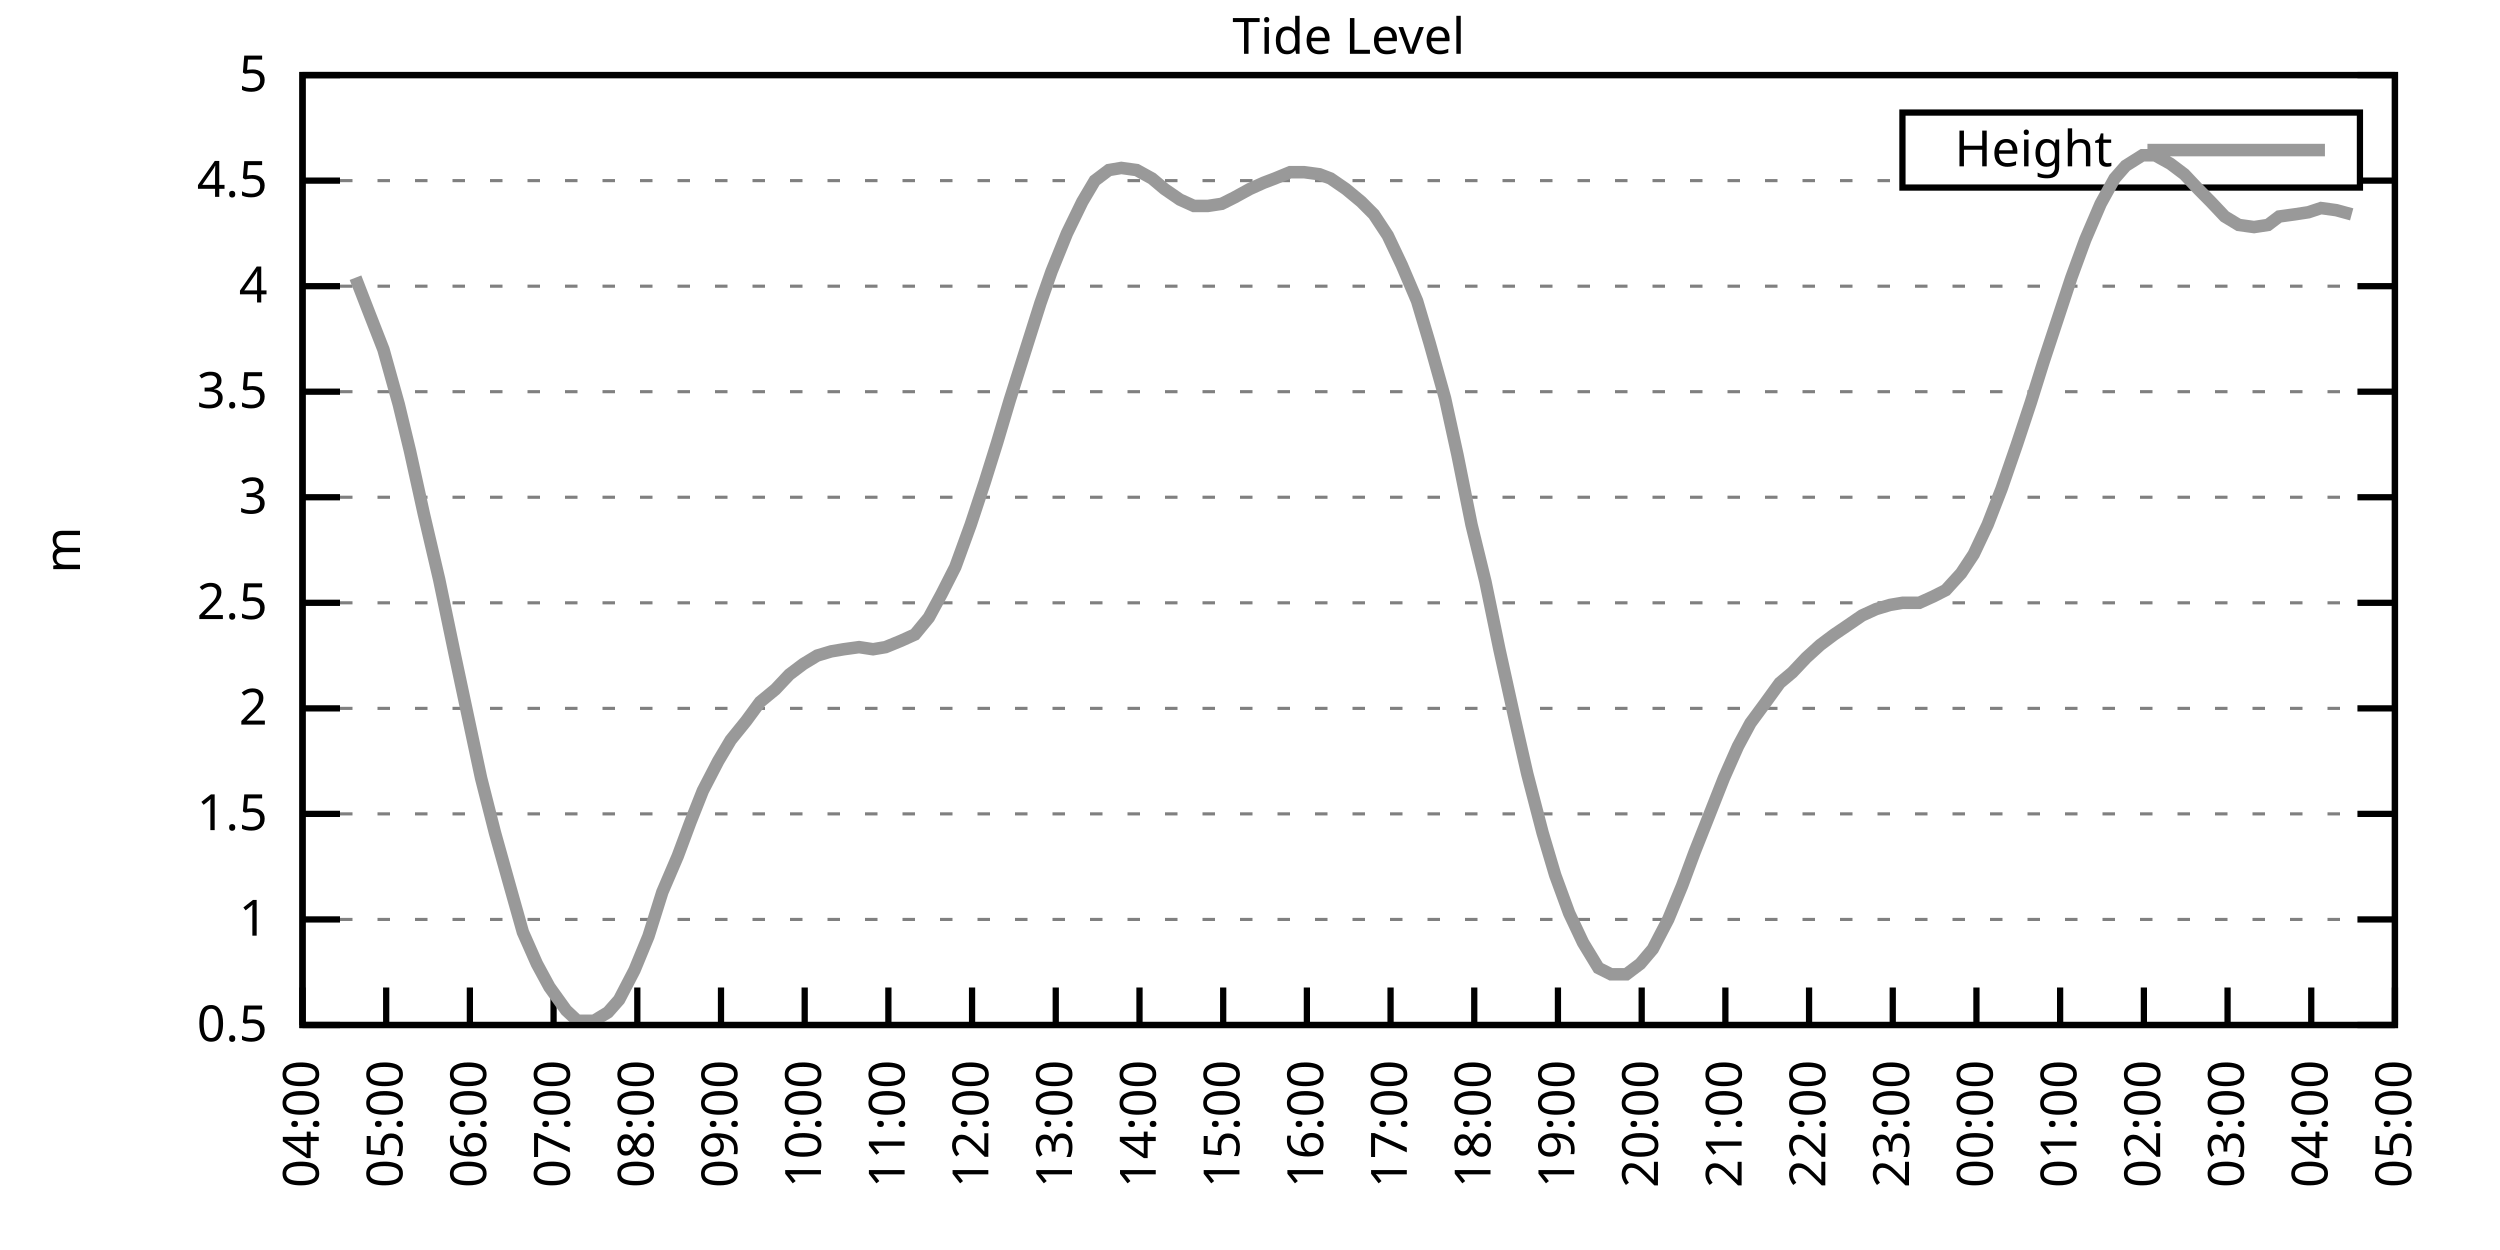
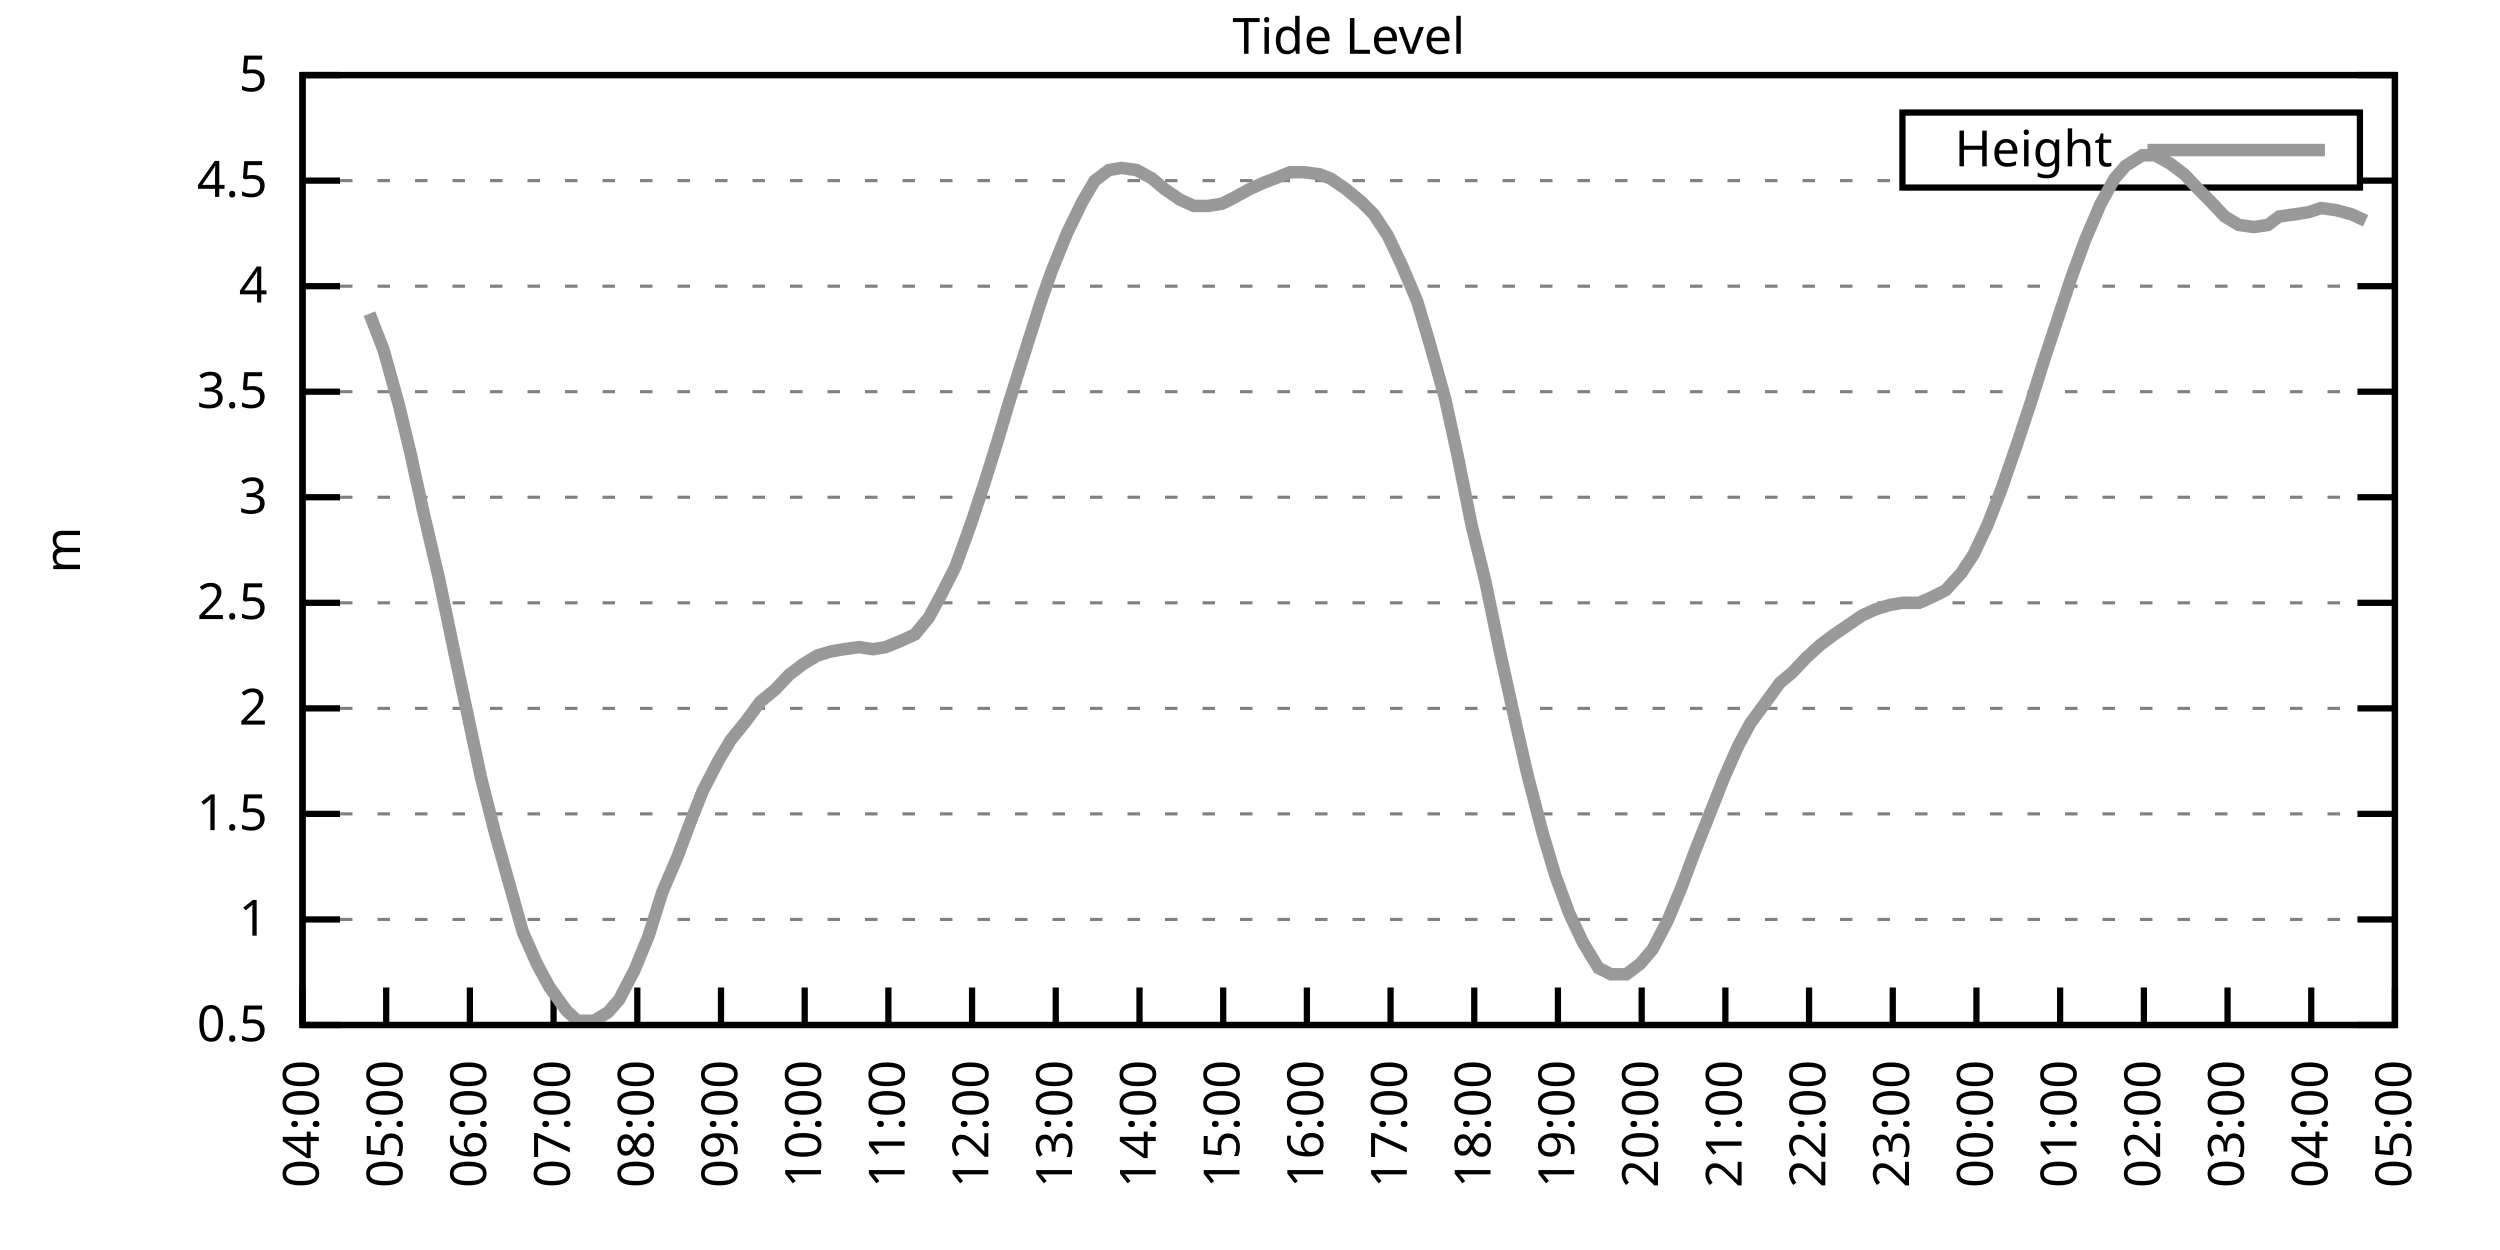
<svg xmlns="http://www.w3.org/2000/svg" xmlns:xlink="http://www.w3.org/1999/xlink" width="400" height="200" viewBox="0 0 400 200">
  <g id="gnuplot_canvas">
    <rect x="0" y="0" width="400" height="200" fill="none" />
    <defs>
      <circle id="gpDot" r="0.5" stroke-width="0.5" stroke="currentColor" />
      <path id="gpPt0" stroke-width="0.333" stroke="currentColor" d="M-1,0 h2 M0,-1 v2" />
      <path id="gpPt1" stroke-width="0.333" stroke="currentColor" d="M-1,-1 L1,1 M1,-1 L-1,1" />
      <path id="gpPt2" stroke-width="0.333" stroke="currentColor" d="M-1,0 L1,0 M0,-1 L0,1 M-1,-1 L1,1 M-1,1 L1,-1" />
      <rect id="gpPt3" stroke-width="0.333" stroke="currentColor" x="-1" y="-1" width="2" height="2" />
      <rect id="gpPt4" stroke-width="0.333" stroke="currentColor" fill="currentColor" x="-1" y="-1" width="2" height="2" />
      <circle id="gpPt5" stroke-width="0.333" stroke="currentColor" cx="0" cy="0" r="1" />
      <use xlink:href="#gpPt5" id="gpPt6" fill="currentColor" stroke="none" />
      <path id="gpPt7" stroke-width="0.333" stroke="currentColor" d="M0,-1.33 L-1.33,0.67 L1.33,0.67 z" />
      <use xlink:href="#gpPt7" id="gpPt8" fill="currentColor" stroke="none" />
      <use xlink:href="#gpPt7" id="gpPt9" stroke="currentColor" transform="rotate(180)" />
      <use xlink:href="#gpPt9" id="gpPt10" fill="currentColor" stroke="none" />
      <use xlink:href="#gpPt3" id="gpPt11" stroke="currentColor" transform="rotate(45)" />
      <use xlink:href="#gpPt11" id="gpPt12" fill="currentColor" stroke="none" />
      <path id="gpPt13" stroke-width="0.333" stroke="currentColor" d="M0,1.330 L1.265,0.411 L0.782,-1.067 L-0.782,-1.076 L-1.265,0.411 z" />
      <use xlink:href="#gpPt13" id="gpPt14" fill="currentColor" stroke="none" />
      <filter id="textbox" filterUnits="objectBoundingBox" x="0" y="0" height="1" width="1">
        <feFlood flood-color="white" flood-opacity="1" result="bgnd" />
        <feComposite in="SourceGraphic" in2="bgnd" operator="atop" />
      </filter>
      <filter id="greybox" filterUnits="objectBoundingBox" x="0" y="0" height="1" width="1">
        <feFlood flood-color="lightgrey" flood-opacity="1" result="grey" />
        <feComposite in="SourceGraphic" in2="grey" operator="atop" />
      </filter>
    </defs>
    <g fill="none" color="white" stroke="currentColor" stroke-width="1.00" stroke-linecap="butt" stroke-linejoin="miter">
</g>
    <g fill="none" color="black" stroke="currentColor" stroke-width="1.00" stroke-linecap="butt" stroke-linejoin="miter">
      <g stroke="none" shape-rendering="crispEdges">
        <polygon fill="rgb(255, 255, 255)" points="48.40,164.00 383.18,164.00 383.18,12.02 48.40,12.02 " />
      </g>
    </g>
    <g fill="none" color="black" stroke="currentColor" stroke-width="1.00" stroke-linecap="butt" stroke-linejoin="miter">
</g>
    <g fill="none" color="black" stroke="black" stroke-width="0.50" stroke-linecap="butt" stroke-linejoin="miter">
</g>
    <g fill="none" color="gray" stroke="currentColor" stroke-width="0.50" stroke-linecap="butt" stroke-linejoin="miter">
      <path stroke="gray" stroke-dasharray="2,4" class="gridline" d="M48.40,164.00 L383.19,164.00  " />
    </g>
    <g fill="none" color="gray" stroke="gray" stroke-width="1.00" stroke-linecap="butt" stroke-linejoin="miter">
</g>
    <g fill="none" color="black" stroke="currentColor" stroke-width="1.00" stroke-linecap="butt" stroke-linejoin="miter">
      <path stroke="black" d="M48.40,164.00 L54.40,164.00 M383.19,164.00 L377.19,164.00  " />
      <g transform="translate(42.80,166.60)" stroke="none" fill="black" font-family="Sans" font-size="8.00" text-anchor="end">
        <text>
          <tspan font-family="Sans"> 0.5</tspan>
        </text>
      </g>
    </g>
    <g fill="none" color="black" stroke="currentColor" stroke-width="1.00" stroke-linecap="butt" stroke-linejoin="miter">
</g>
    <g fill="none" color="black" stroke="black" stroke-width="0.50" stroke-linecap="butt" stroke-linejoin="miter">
</g>
    <g fill="none" color="gray" stroke="currentColor" stroke-width="0.50" stroke-linecap="butt" stroke-linejoin="miter">
      <path stroke="gray" stroke-dasharray="2,4" class="gridline" d="M48.40,147.11 L383.19,147.11  " />
    </g>
    <g fill="none" color="gray" stroke="gray" stroke-width="1.00" stroke-linecap="butt" stroke-linejoin="miter">
</g>
    <g fill="none" color="black" stroke="currentColor" stroke-width="1.00" stroke-linecap="butt" stroke-linejoin="miter">
      <path stroke="black" d="M48.40,147.11 L54.40,147.11 M383.19,147.11 L377.19,147.11  " />
      <g transform="translate(42.80,149.71)" stroke="none" fill="black" font-family="Sans" font-size="8.00" text-anchor="end">
        <text>
          <tspan font-family="Sans"> 1</tspan>
        </text>
      </g>
    </g>
    <g fill="none" color="black" stroke="currentColor" stroke-width="1.00" stroke-linecap="butt" stroke-linejoin="miter">
</g>
    <g fill="none" color="black" stroke="black" stroke-width="0.50" stroke-linecap="butt" stroke-linejoin="miter">
</g>
    <g fill="none" color="gray" stroke="currentColor" stroke-width="0.50" stroke-linecap="butt" stroke-linejoin="miter">
      <path stroke="gray" stroke-dasharray="2,4" class="gridline" d="M48.40,130.22 L383.19,130.22  " />
    </g>
    <g fill="none" color="gray" stroke="gray" stroke-width="1.00" stroke-linecap="butt" stroke-linejoin="miter">
</g>
    <g fill="none" color="black" stroke="currentColor" stroke-width="1.00" stroke-linecap="butt" stroke-linejoin="miter">
      <path stroke="black" d="M48.40,130.22 L54.40,130.22 M383.19,130.22 L377.19,130.22  " />
      <g transform="translate(42.80,132.82)" stroke="none" fill="black" font-family="Sans" font-size="8.00" text-anchor="end">
        <text>
          <tspan font-family="Sans"> 1.5</tspan>
        </text>
      </g>
    </g>
    <g fill="none" color="black" stroke="currentColor" stroke-width="1.00" stroke-linecap="butt" stroke-linejoin="miter">
</g>
    <g fill="none" color="black" stroke="black" stroke-width="0.50" stroke-linecap="butt" stroke-linejoin="miter">
</g>
    <g fill="none" color="gray" stroke="currentColor" stroke-width="0.50" stroke-linecap="butt" stroke-linejoin="miter">
      <path stroke="gray" stroke-dasharray="2,4" class="gridline" d="M48.40,113.34 L383.19,113.34  " />
    </g>
    <g fill="none" color="gray" stroke="gray" stroke-width="1.00" stroke-linecap="butt" stroke-linejoin="miter">
</g>
    <g fill="none" color="black" stroke="currentColor" stroke-width="1.00" stroke-linecap="butt" stroke-linejoin="miter">
      <path stroke="black" d="M48.40,113.34 L54.40,113.34 M383.19,113.34 L377.19,113.34  " />
      <g transform="translate(42.80,115.94)" stroke="none" fill="black" font-family="Sans" font-size="8.00" text-anchor="end">
        <text>
          <tspan font-family="Sans"> 2</tspan>
        </text>
      </g>
    </g>
    <g fill="none" color="black" stroke="currentColor" stroke-width="1.00" stroke-linecap="butt" stroke-linejoin="miter">
</g>
    <g fill="none" color="black" stroke="black" stroke-width="0.50" stroke-linecap="butt" stroke-linejoin="miter">
</g>
    <g fill="none" color="gray" stroke="currentColor" stroke-width="0.50" stroke-linecap="butt" stroke-linejoin="miter">
      <path stroke="gray" stroke-dasharray="2,4" class="gridline" d="M48.40,96.45 L383.19,96.45  " />
    </g>
    <g fill="none" color="gray" stroke="gray" stroke-width="1.00" stroke-linecap="butt" stroke-linejoin="miter">
</g>
    <g fill="none" color="black" stroke="currentColor" stroke-width="1.00" stroke-linecap="butt" stroke-linejoin="miter">
      <path stroke="black" d="M48.40,96.45 L54.40,96.45 M383.19,96.45 L377.19,96.45  " />
      <g transform="translate(42.80,99.05)" stroke="none" fill="black" font-family="Sans" font-size="8.00" text-anchor="end">
        <text>
          <tspan font-family="Sans"> 2.5</tspan>
        </text>
      </g>
    </g>
    <g fill="none" color="black" stroke="currentColor" stroke-width="1.00" stroke-linecap="butt" stroke-linejoin="miter">
</g>
    <g fill="none" color="black" stroke="black" stroke-width="0.50" stroke-linecap="butt" stroke-linejoin="miter">
</g>
    <g fill="none" color="gray" stroke="currentColor" stroke-width="0.50" stroke-linecap="butt" stroke-linejoin="miter">
      <path stroke="gray" stroke-dasharray="2,4" class="gridline" d="M48.40,79.56 L383.19,79.56  " />
    </g>
    <g fill="none" color="gray" stroke="gray" stroke-width="1.00" stroke-linecap="butt" stroke-linejoin="miter">
</g>
    <g fill="none" color="black" stroke="currentColor" stroke-width="1.00" stroke-linecap="butt" stroke-linejoin="miter">
      <path stroke="black" d="M48.40,79.56 L54.40,79.56 M383.19,79.56 L377.19,79.56  " />
      <g transform="translate(42.80,82.16)" stroke="none" fill="black" font-family="Sans" font-size="8.00" text-anchor="end">
        <text>
          <tspan font-family="Sans"> 3</tspan>
        </text>
      </g>
    </g>
    <g fill="none" color="black" stroke="currentColor" stroke-width="1.00" stroke-linecap="butt" stroke-linejoin="miter">
</g>
    <g fill="none" color="black" stroke="black" stroke-width="0.50" stroke-linecap="butt" stroke-linejoin="miter">
</g>
    <g fill="none" color="gray" stroke="currentColor" stroke-width="0.50" stroke-linecap="butt" stroke-linejoin="miter">
      <path stroke="gray" stroke-dasharray="2,4" class="gridline" d="M48.40,62.67 L383.19,62.67  " />
    </g>
    <g fill="none" color="gray" stroke="gray" stroke-width="1.00" stroke-linecap="butt" stroke-linejoin="miter">
</g>
    <g fill="none" color="black" stroke="currentColor" stroke-width="1.00" stroke-linecap="butt" stroke-linejoin="miter">
      <path stroke="black" d="M48.40,62.67 L54.40,62.67 M383.19,62.67 L377.19,62.67  " />
      <g transform="translate(42.80,65.27)" stroke="none" fill="black" font-family="Sans" font-size="8.00" text-anchor="end">
        <text>
          <tspan font-family="Sans"> 3.5</tspan>
        </text>
      </g>
    </g>
    <g fill="none" color="black" stroke="currentColor" stroke-width="1.00" stroke-linecap="butt" stroke-linejoin="miter">
</g>
    <g fill="none" color="black" stroke="black" stroke-width="0.50" stroke-linecap="butt" stroke-linejoin="miter">
</g>
    <g fill="none" color="gray" stroke="currentColor" stroke-width="0.50" stroke-linecap="butt" stroke-linejoin="miter">
      <path stroke="gray" stroke-dasharray="2,4" class="gridline" d="M48.40,45.79 L383.19,45.79  " />
    </g>
    <g fill="none" color="gray" stroke="gray" stroke-width="1.00" stroke-linecap="butt" stroke-linejoin="miter">
</g>
    <g fill="none" color="black" stroke="currentColor" stroke-width="1.00" stroke-linecap="butt" stroke-linejoin="miter">
      <path stroke="black" d="M48.40,45.79 L54.40,45.79 M383.19,45.79 L377.19,45.79  " />
      <g transform="translate(42.80,48.39)" stroke="none" fill="black" font-family="Sans" font-size="8.00" text-anchor="end">
        <text>
          <tspan font-family="Sans"> 4</tspan>
        </text>
      </g>
    </g>
    <g fill="none" color="black" stroke="currentColor" stroke-width="1.00" stroke-linecap="butt" stroke-linejoin="miter">
</g>
    <g fill="none" color="black" stroke="black" stroke-width="0.50" stroke-linecap="butt" stroke-linejoin="miter">
</g>
    <g fill="none" color="gray" stroke="currentColor" stroke-width="0.50" stroke-linecap="butt" stroke-linejoin="miter">
      <path stroke="gray" stroke-dasharray="2,4" class="gridline" d="M48.40,28.90 L304.39,28.90 M377.59,28.90 L383.19,28.90  " />
    </g>
    <g fill="none" color="gray" stroke="gray" stroke-width="1.00" stroke-linecap="butt" stroke-linejoin="miter">
</g>
    <g fill="none" color="black" stroke="currentColor" stroke-width="1.00" stroke-linecap="butt" stroke-linejoin="miter">
      <path stroke="black" d="M48.40,28.90 L54.40,28.90 M383.19,28.90 L377.19,28.90  " />
      <g transform="translate(42.80,31.50)" stroke="none" fill="black" font-family="Sans" font-size="8.00" text-anchor="end">
        <text>
          <tspan font-family="Sans"> 4.5</tspan>
        </text>
      </g>
    </g>
    <g fill="none" color="black" stroke="currentColor" stroke-width="1.00" stroke-linecap="butt" stroke-linejoin="miter">
</g>
    <g fill="none" color="black" stroke="black" stroke-width="0.50" stroke-linecap="butt" stroke-linejoin="miter">
</g>
    <g fill="none" color="gray" stroke="currentColor" stroke-width="0.50" stroke-linecap="butt" stroke-linejoin="miter">
      <path stroke="gray" stroke-dasharray="2,4" class="gridline" d="M48.40,12.01 L383.19,12.01  " />
    </g>
    <g fill="none" color="gray" stroke="gray" stroke-width="1.00" stroke-linecap="butt" stroke-linejoin="miter">
</g>
    <g fill="none" color="black" stroke="currentColor" stroke-width="1.00" stroke-linecap="butt" stroke-linejoin="miter">
      <path stroke="black" d="M48.40,12.01 L54.40,12.01 M383.19,12.01 L377.19,12.01  " />
      <g transform="translate(42.80,14.61)" stroke="none" fill="black" font-family="Sans" font-size="8.00" text-anchor="end">
        <text>
          <tspan font-family="Sans"> 5</tspan>
        </text>
      </g>
    </g>
    <g fill="none" color="black" stroke="currentColor" stroke-width="1.00" stroke-linecap="butt" stroke-linejoin="miter">
      <path stroke="black" d="M48.40,164.00 L48.40,158.00  " />
      <g transform="translate(51.00,169.60) rotate(270.00)" stroke="none" fill="black" font-family="Sans" font-size="8.00" text-anchor="end">
        <text>
          <tspan font-family="Sans">04:00</tspan>
        </text>
      </g>
    </g>
    <g fill="none" color="black" stroke="currentColor" stroke-width="1.00" stroke-linecap="butt" stroke-linejoin="miter">
      <path stroke="black" d="M61.79,164.00 L61.79,158.00  " />
      <g transform="translate(64.39,169.60) rotate(270.00)" stroke="none" fill="black" font-family="Sans" font-size="8.00" text-anchor="end">
        <text>
          <tspan font-family="Sans">05:00</tspan>
        </text>
      </g>
    </g>
    <g fill="none" color="black" stroke="currentColor" stroke-width="1.00" stroke-linecap="butt" stroke-linejoin="miter">
      <path stroke="black" d="M75.18,164.00 L75.18,158.00  " />
      <g transform="translate(77.78,169.60) rotate(270.00)" stroke="none" fill="black" font-family="Sans" font-size="8.00" text-anchor="end">
        <text>
          <tspan font-family="Sans">06:00</tspan>
        </text>
      </g>
    </g>
    <g fill="none" color="black" stroke="currentColor" stroke-width="1.00" stroke-linecap="butt" stroke-linejoin="miter">
      <path stroke="black" d="M88.57,164.00 L88.57,158.00  " />
      <g transform="translate(91.17,169.60) rotate(270.00)" stroke="none" fill="black" font-family="Sans" font-size="8.00" text-anchor="end">
        <text>
          <tspan font-family="Sans">07:00</tspan>
        </text>
      </g>
    </g>
    <g fill="none" color="black" stroke="currentColor" stroke-width="1.00" stroke-linecap="butt" stroke-linejoin="miter">
      <path stroke="black" d="M101.97,164.00 L101.97,158.00  " />
      <g transform="translate(104.57,169.60) rotate(270.00)" stroke="none" fill="black" font-family="Sans" font-size="8.00" text-anchor="end">
        <text>
          <tspan font-family="Sans">08:00</tspan>
        </text>
      </g>
    </g>
    <g fill="none" color="black" stroke="currentColor" stroke-width="1.00" stroke-linecap="butt" stroke-linejoin="miter">
      <path stroke="black" d="M115.36,164.00 L115.36,158.00  " />
      <g transform="translate(117.96,169.60) rotate(270.00)" stroke="none" fill="black" font-family="Sans" font-size="8.00" text-anchor="end">
        <text>
          <tspan font-family="Sans">09:00</tspan>
        </text>
      </g>
    </g>
    <g fill="none" color="black" stroke="currentColor" stroke-width="1.00" stroke-linecap="butt" stroke-linejoin="miter">
      <path stroke="black" d="M128.75,164.00 L128.75,158.00  " />
      <g transform="translate(131.35,169.60) rotate(270.00)" stroke="none" fill="black" font-family="Sans" font-size="8.00" text-anchor="end">
        <text>
          <tspan font-family="Sans">10:00</tspan>
        </text>
      </g>
    </g>
    <g fill="none" color="black" stroke="currentColor" stroke-width="1.00" stroke-linecap="butt" stroke-linejoin="miter">
      <path stroke="black" d="M142.14,164.00 L142.14,158.00  " />
      <g transform="translate(144.74,169.60) rotate(270.00)" stroke="none" fill="black" font-family="Sans" font-size="8.00" text-anchor="end">
        <text>
          <tspan font-family="Sans">11:00</tspan>
        </text>
      </g>
    </g>
    <g fill="none" color="black" stroke="currentColor" stroke-width="1.00" stroke-linecap="butt" stroke-linejoin="miter">
      <path stroke="black" d="M155.53,164.00 L155.53,158.00  " />
      <g transform="translate(158.13,169.60) rotate(270.00)" stroke="none" fill="black" font-family="Sans" font-size="8.00" text-anchor="end">
        <text>
          <tspan font-family="Sans">12:00</tspan>
        </text>
      </g>
    </g>
    <g fill="none" color="black" stroke="currentColor" stroke-width="1.00" stroke-linecap="butt" stroke-linejoin="miter">
      <path stroke="black" d="M168.92,164.00 L168.92,158.00  " />
      <g transform="translate(171.52,169.60) rotate(270.00)" stroke="none" fill="black" font-family="Sans" font-size="8.00" text-anchor="end">
        <text>
          <tspan font-family="Sans">13:00</tspan>
        </text>
      </g>
    </g>
    <g fill="none" color="black" stroke="currentColor" stroke-width="1.00" stroke-linecap="butt" stroke-linejoin="miter">
      <path stroke="black" d="M182.32,164.00 L182.32,158.00  " />
      <g transform="translate(184.92,169.60) rotate(270.00)" stroke="none" fill="black" font-family="Sans" font-size="8.00" text-anchor="end">
        <text>
          <tspan font-family="Sans">14:00</tspan>
        </text>
      </g>
    </g>
    <g fill="none" color="black" stroke="currentColor" stroke-width="1.00" stroke-linecap="butt" stroke-linejoin="miter">
      <path stroke="black" d="M195.71,164.00 L195.71,158.00  " />
      <g transform="translate(198.31,169.60) rotate(270.00)" stroke="none" fill="black" font-family="Sans" font-size="8.00" text-anchor="end">
        <text>
          <tspan font-family="Sans">15:00</tspan>
        </text>
      </g>
    </g>
    <g fill="none" color="black" stroke="currentColor" stroke-width="1.00" stroke-linecap="butt" stroke-linejoin="miter">
      <path stroke="black" d="M209.10,164.00 L209.10,158.00  " />
      <g transform="translate(211.70,169.60) rotate(270.00)" stroke="none" fill="black" font-family="Sans" font-size="8.00" text-anchor="end">
        <text>
          <tspan font-family="Sans">16:00</tspan>
        </text>
      </g>
    </g>
    <g fill="none" color="black" stroke="currentColor" stroke-width="1.00" stroke-linecap="butt" stroke-linejoin="miter">
      <path stroke="black" d="M222.49,164.00 L222.49,158.00  " />
      <g transform="translate(225.09,169.60) rotate(270.00)" stroke="none" fill="black" font-family="Sans" font-size="8.00" text-anchor="end">
        <text>
          <tspan font-family="Sans">17:00</tspan>
        </text>
      </g>
    </g>
    <g fill="none" color="black" stroke="currentColor" stroke-width="1.00" stroke-linecap="butt" stroke-linejoin="miter">
      <path stroke="black" d="M235.88,164.00 L235.88,158.00  " />
      <g transform="translate(238.48,169.60) rotate(270.00)" stroke="none" fill="black" font-family="Sans" font-size="8.00" text-anchor="end">
        <text>
          <tspan font-family="Sans">18:00</tspan>
        </text>
      </g>
    </g>
    <g fill="none" color="black" stroke="currentColor" stroke-width="1.00" stroke-linecap="butt" stroke-linejoin="miter">
      <path stroke="black" d="M249.27,164.00 L249.27,158.00  " />
      <g transform="translate(251.87,169.60) rotate(270.00)" stroke="none" fill="black" font-family="Sans" font-size="8.00" text-anchor="end">
        <text>
          <tspan font-family="Sans">19:00</tspan>
        </text>
      </g>
    </g>
    <g fill="none" color="black" stroke="currentColor" stroke-width="1.00" stroke-linecap="butt" stroke-linejoin="miter">
      <path stroke="black" d="M262.67,164.00 L262.67,158.00  " />
      <g transform="translate(265.27,169.60) rotate(270.00)" stroke="none" fill="black" font-family="Sans" font-size="8.00" text-anchor="end">
        <text>
          <tspan font-family="Sans">20:00</tspan>
        </text>
      </g>
    </g>
    <g fill="none" color="black" stroke="currentColor" stroke-width="1.00" stroke-linecap="butt" stroke-linejoin="miter">
      <path stroke="black" d="M276.06,164.00 L276.06,158.00  " />
      <g transform="translate(278.66,169.60) rotate(270.00)" stroke="none" fill="black" font-family="Sans" font-size="8.00" text-anchor="end">
        <text>
          <tspan font-family="Sans">21:00</tspan>
        </text>
      </g>
    </g>
    <g fill="none" color="black" stroke="currentColor" stroke-width="1.00" stroke-linecap="butt" stroke-linejoin="miter">
      <path stroke="black" d="M289.45,164.00 L289.45,158.00  " />
      <g transform="translate(292.05,169.60) rotate(270.00)" stroke="none" fill="black" font-family="Sans" font-size="8.00" text-anchor="end">
        <text>
          <tspan font-family="Sans">22:00</tspan>
        </text>
      </g>
    </g>
    <g fill="none" color="black" stroke="currentColor" stroke-width="1.00" stroke-linecap="butt" stroke-linejoin="miter">
      <path stroke="black" d="M302.84,164.00 L302.84,158.00  " />
      <g transform="translate(305.44,169.60) rotate(270.00)" stroke="none" fill="black" font-family="Sans" font-size="8.00" text-anchor="end">
        <text>
          <tspan font-family="Sans">23:00</tspan>
        </text>
      </g>
    </g>
    <g fill="none" color="black" stroke="currentColor" stroke-width="1.00" stroke-linecap="butt" stroke-linejoin="miter">
      <path stroke="black" d="M316.23,164.00 L316.23,158.00  " />
      <g transform="translate(318.83,169.60) rotate(270.00)" stroke="none" fill="black" font-family="Sans" font-size="8.00" text-anchor="end">
        <text>
          <tspan font-family="Sans">00:00</tspan>
        </text>
      </g>
    </g>
    <g fill="none" color="black" stroke="currentColor" stroke-width="1.00" stroke-linecap="butt" stroke-linejoin="miter">
      <path stroke="black" d="M329.62,164.00 L329.62,158.00  " />
      <g transform="translate(332.22,169.60) rotate(270.00)" stroke="none" fill="black" font-family="Sans" font-size="8.00" text-anchor="end">
        <text>
          <tspan font-family="Sans">01:00</tspan>
        </text>
      </g>
    </g>
    <g fill="none" color="black" stroke="currentColor" stroke-width="1.00" stroke-linecap="butt" stroke-linejoin="miter">
      <path stroke="black" d="M343.02,164.00 L343.02,158.00  " />
      <g transform="translate(345.62,169.60) rotate(270.00)" stroke="none" fill="black" font-family="Sans" font-size="8.00" text-anchor="end">
        <text>
          <tspan font-family="Sans">02:00</tspan>
        </text>
      </g>
    </g>
    <g fill="none" color="black" stroke="currentColor" stroke-width="1.00" stroke-linecap="butt" stroke-linejoin="miter">
      <path stroke="black" d="M356.41,164.00 L356.41,158.00  " />
      <g transform="translate(359.01,169.60) rotate(270.00)" stroke="none" fill="black" font-family="Sans" font-size="8.00" text-anchor="end">
        <text>
          <tspan font-family="Sans">03:00</tspan>
        </text>
      </g>
    </g>
    <g fill="none" color="black" stroke="currentColor" stroke-width="1.00" stroke-linecap="butt" stroke-linejoin="miter">
      <path stroke="black" d="M369.80,164.00 L369.80,158.00  " />
      <g transform="translate(372.40,169.60) rotate(270.00)" stroke="none" fill="black" font-family="Sans" font-size="8.00" text-anchor="end">
        <text>
          <tspan font-family="Sans">04:00</tspan>
        </text>
      </g>
    </g>
    <g fill="none" color="black" stroke="currentColor" stroke-width="1.00" stroke-linecap="butt" stroke-linejoin="miter">
      <path stroke="black" d="M383.19,164.00 L383.19,158.00  " />
      <g transform="translate(385.79,169.60) rotate(270.00)" stroke="none" fill="black" font-family="Sans" font-size="8.00" text-anchor="end">
        <text>
          <tspan font-family="Sans">05:00</tspan>
        </text>
      </g>
    </g>
    <g fill="none" color="black" stroke="currentColor" stroke-width="1.00" stroke-linecap="butt" stroke-linejoin="miter">
</g>
    <g fill="none" color="black" stroke="currentColor" stroke-width="1.00" stroke-linecap="butt" stroke-linejoin="miter">
      <path stroke="black" d="M48.40,12.01 L48.40,164.00 L383.19,164.00 L383.19,12.01 L48.40,12.01 Z  " />
    </g>
    <g fill="none" color="black" stroke="currentColor" stroke-width="1.00" stroke-linecap="butt" stroke-linejoin="miter">
</g>
    <g fill="none" color="black" stroke="currentColor" stroke-width="1.00" stroke-linecap="butt" stroke-linejoin="miter">
      <path stroke="black" d="M304.39,30.01 L304.39,18.01 L377.59,18.01 L377.59,30.01 L304.39,30.01 Z  " />
    </g>
    <g id="Tide_level_plot_1">
      <g fill="none" color="white" stroke="black" stroke-width="2.00" stroke-linecap="butt" stroke-linejoin="miter">
</g>
      <g fill="none" color="black" stroke="currentColor" stroke-width="2.00" stroke-linecap="butt" stroke-linejoin="miter">
        <g transform="translate(337.99,26.61)" stroke="none" fill="black" font-family="Sans" font-size="8.00" text-anchor="end">
          <text>
            <tspan font-family="Sans">Height</tspan>
          </text>
        </g>
      </g>
      <g fill="none" color="black" stroke="currentColor" stroke-width="2.00" stroke-linecap="butt" stroke-linejoin="miter">
-         <path stroke="rgb(153, 153, 153)" d="M343.59,24.01 L371.99,24.01 M56.88,44.43 L59.11,50.18 L61.35,55.92 L63.80,64.70 L65.59,72.13 L67.82,82.26   L70.27,92.73 L72.73,104.56 L74.74,114.01 L76.97,124.48 L79.20,133.26 L81.66,142.05 L83.66,149.14 L85.90,154.21   L87.91,157.92 L90.58,161.64 L92.37,163.32 L95.05,163.32 L97.28,161.97 L99.06,159.95 L101.52,155.22 L103.75,149.81   L105.98,142.72 L108.44,136.98 L110.45,131.58 L112.46,126.51 L114.91,121.78 L116.92,118.40 L119.38,115.36 L121.61,112.32   L124.06,110.30 L126.29,107.93 L128.53,106.24 L130.76,104.89 L132.99,104.22 L135.00,103.88 L137.45,103.54 L139.69,103.88   L141.69,103.54 L144.15,102.53 L146.38,101.52 L148.61,98.81 L150.62,95.10 L152.85,90.71 L155.31,83.95 L157.54,77.20   L159.55,70.78 L161.56,64.02 L164.01,56.26 L166.47,48.49 L168.25,43.42 L170.71,37.34 L173.17,32.28 L175.17,28.90   L177.41,27.21 L179.41,26.87 L181.87,27.21 L184.32,28.56 L186.33,30.25 L188.79,31.94 L191.02,32.95 L193.25,32.95   L195.48,32.61 L197.49,31.60 L199.95,30.25 L202.18,29.24 L203.97,28.56 L206.42,27.55 L208.65,27.55 L211.11,27.88   L212.89,28.56 L215.35,30.25 L217.80,32.28 L219.81,34.30 L222.04,37.68 L224.28,42.41 L226.73,48.15 L228.74,54.90   L231.20,63.69 L233.20,72.81 L235.44,83.95 L237.67,93.07 L239.90,103.88 L242.36,115.03 L244.36,123.81 L246.82,133.26   L248.83,140.02 L251.06,146.10 L253.29,150.83 L255.75,154.88 L257.76,155.89 L260.21,155.89 L262.44,154.21 L264.45,151.84   L266.91,147.11 L269.14,141.71 L271.15,136.30 L273.16,131.24 L275.83,124.48 L278.07,119.42 L280.07,115.70 L282.31,112.66   L284.76,109.28 L286.77,107.59 L289.00,105.23 L291.23,103.20 L293.47,101.52 L295.48,100.16 L297.93,98.48 L300.16,97.46   L302.39,96.79 L304.40,96.45 L307.08,96.45 L309.31,95.44 L311.32,94.42 L313.78,91.72 L315.79,88.68 L318.02,83.95   L320.25,78.21 L322.70,71.12 L324.94,64.36 L326.95,57.94 L329.18,51.19 L331.41,44.43 L333.64,38.35 L336.10,32.61   L338.33,28.56 L340.11,26.53 L342.79,24.84 L344.80,24.84 L347.26,26.20 L349.49,27.88 L351.72,30.25 L353.73,32.28   L355.96,34.64 L358.19,35.99 L360.65,36.33 L362.88,35.99 L364.66,34.64 L367.12,34.30 L369.35,33.96 L371.36,33.29   L373.82,33.63 L376.27,34.30  " />
+         <path stroke="rgb(153, 153, 153)" d="M343.59,24.01 L371.99,24.01 M59.11,50.18 L61.35,55.92 L63.80,64.70 L65.59,72.13 L67.82,82.26 L70.27,92.73   L72.73,104.56 L74.74,114.01 L76.97,124.48 L79.20,133.26 L81.66,142.05 L83.66,149.14 L85.90,154.21 L87.91,157.92   L90.58,161.64 L92.37,163.32 L95.05,163.32 L97.28,161.97 L99.06,159.95 L101.52,155.22 L103.75,149.81 L105.98,142.72   L108.44,136.98 L110.45,131.58 L112.46,126.51 L114.91,121.78 L116.92,118.40 L119.38,115.36 L121.61,112.32 L124.06,110.30   L126.29,107.93 L128.53,106.24 L130.76,104.89 L132.99,104.22 L135.00,103.88 L137.45,103.54 L139.69,103.88 L141.69,103.54   L144.15,102.53 L146.38,101.52 L148.61,98.81 L150.62,95.10 L152.85,90.71 L155.31,83.95 L157.54,77.20 L159.55,70.78   L161.56,64.02 L164.01,56.26 L166.47,48.49 L168.25,43.42 L170.71,37.34 L173.17,32.28 L175.17,28.90 L177.41,27.21   L179.41,26.87 L181.87,27.21 L184.32,28.56 L186.33,30.25 L188.79,31.94 L191.02,32.95 L193.25,32.95 L195.48,32.61   L197.49,31.60 L199.95,30.25 L202.18,29.24 L203.97,28.56 L206.42,27.55 L208.65,27.55 L211.11,27.88 L212.89,28.56   L215.35,30.25 L217.80,32.28 L219.81,34.30 L222.04,37.68 L224.28,42.41 L226.73,48.15 L228.74,54.90 L231.20,63.69   L233.20,72.81 L235.44,83.95 L237.67,93.07 L239.90,103.88 L242.36,115.03 L244.36,123.81 L246.82,133.26 L248.83,140.02   L251.06,146.10 L253.29,150.83 L255.75,154.88 L257.76,155.89 L260.21,155.89 L262.44,154.21 L264.45,151.84 L266.91,147.11   L269.14,141.71 L271.15,136.30 L273.16,131.24 L275.83,124.48 L278.07,119.42 L280.07,115.70 L282.31,112.66 L284.76,109.28   L286.77,107.59 L289.00,105.23 L291.23,103.20 L293.47,101.52 L295.48,100.16 L297.93,98.48 L300.16,97.46 L302.39,96.79   L304.40,96.45 L307.08,96.45 L309.31,95.44 L311.32,94.42 L313.78,91.72 L315.79,88.68 L318.02,83.95 L320.25,78.21   L322.70,71.12 L324.94,64.36 L326.95,57.94 L329.18,51.19 L331.41,44.43 L333.64,38.35 L336.10,32.61 L338.33,28.56   L340.11,26.53 L342.79,24.84 L344.80,24.84 L347.26,26.20 L349.49,27.88 L351.72,30.25 L353.73,32.28 L355.96,34.64   L358.19,35.99 L360.65,36.33 L362.88,35.99 L364.66,34.64 L367.12,34.30 L369.35,33.96 L371.36,33.29 L373.82,33.63   L376.27,34.30 L378.50,35.32  " />
      </g>
    </g>
    <g fill="none" color="black" stroke="currentColor" stroke-width="2.00" stroke-linecap="butt" stroke-linejoin="miter">
</g>
    <g fill="none" color="black" stroke="black" stroke-width="1.00" stroke-linecap="butt" stroke-linejoin="miter">
</g>
    <g fill="none" color="black" stroke="currentColor" stroke-width="1.00" stroke-linecap="butt" stroke-linejoin="miter">
      <path stroke="black" d="M48.40,12.01 L48.40,164.00 L383.19,164.00 L383.19,12.01 L48.40,12.01 Z  " />
      <g transform="translate(12.80,88.01) rotate(270.00)" stroke="none" fill="black" font-family="Sans" font-size="8.00" text-anchor="middle">
        <text>
          <tspan font-family="Sans">m</tspan>
        </text>
      </g>
    </g>
    <g fill="none" color="black" stroke="currentColor" stroke-width="1.00" stroke-linecap="butt" stroke-linejoin="miter">
</g>
    <g fill="none" color="black" stroke="currentColor" stroke-width="1.00" stroke-linecap="butt" stroke-linejoin="miter">
      <g transform="translate(215.79,8.61)" stroke="none" fill="black" font-family="Sans" font-size="8.00" text-anchor="middle">
        <text>
          <tspan font-family="Sans">Tide Level</tspan>
        </text>
      </g>
    </g>
    <g fill="none" color="black" stroke="currentColor" stroke-width="1.00" stroke-linecap="butt" stroke-linejoin="miter">
</g>
  </g>
</svg>
